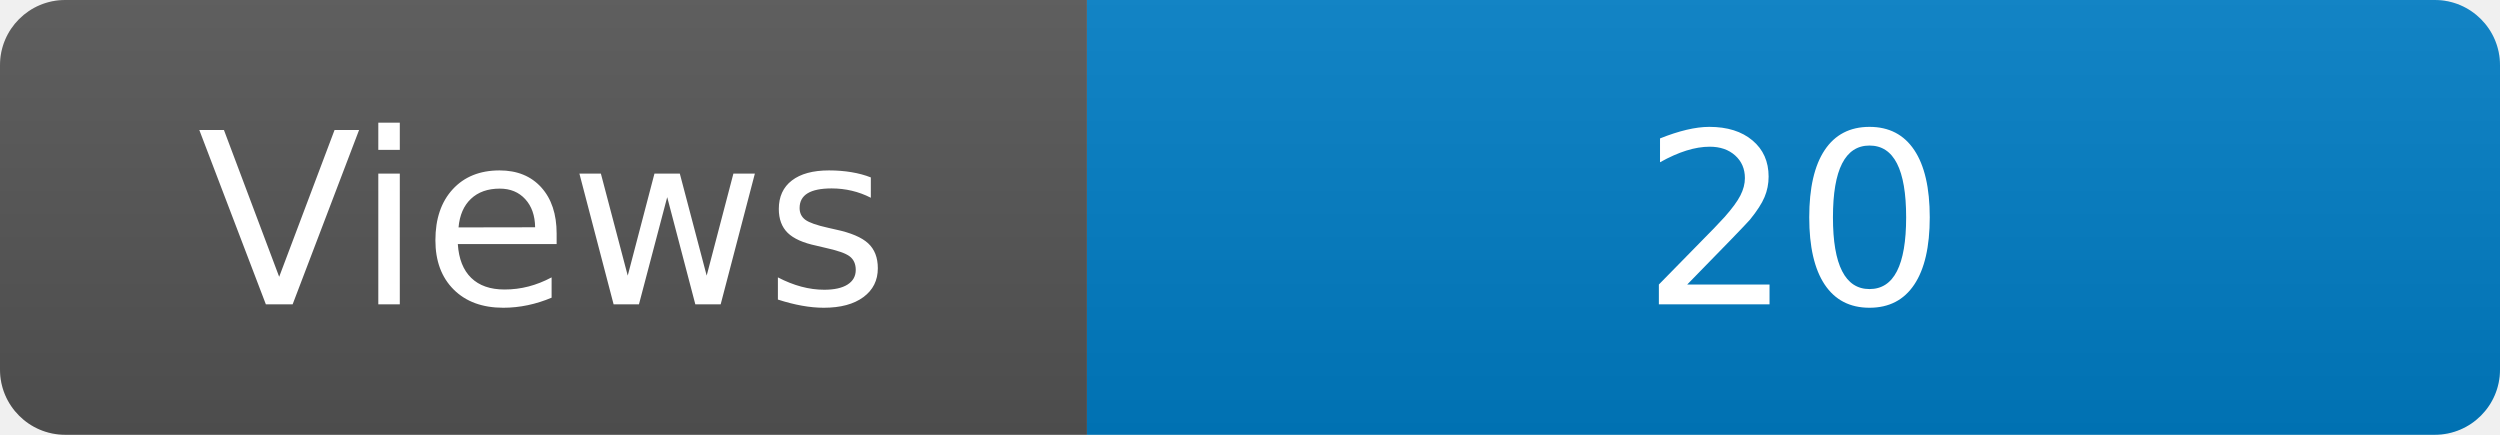
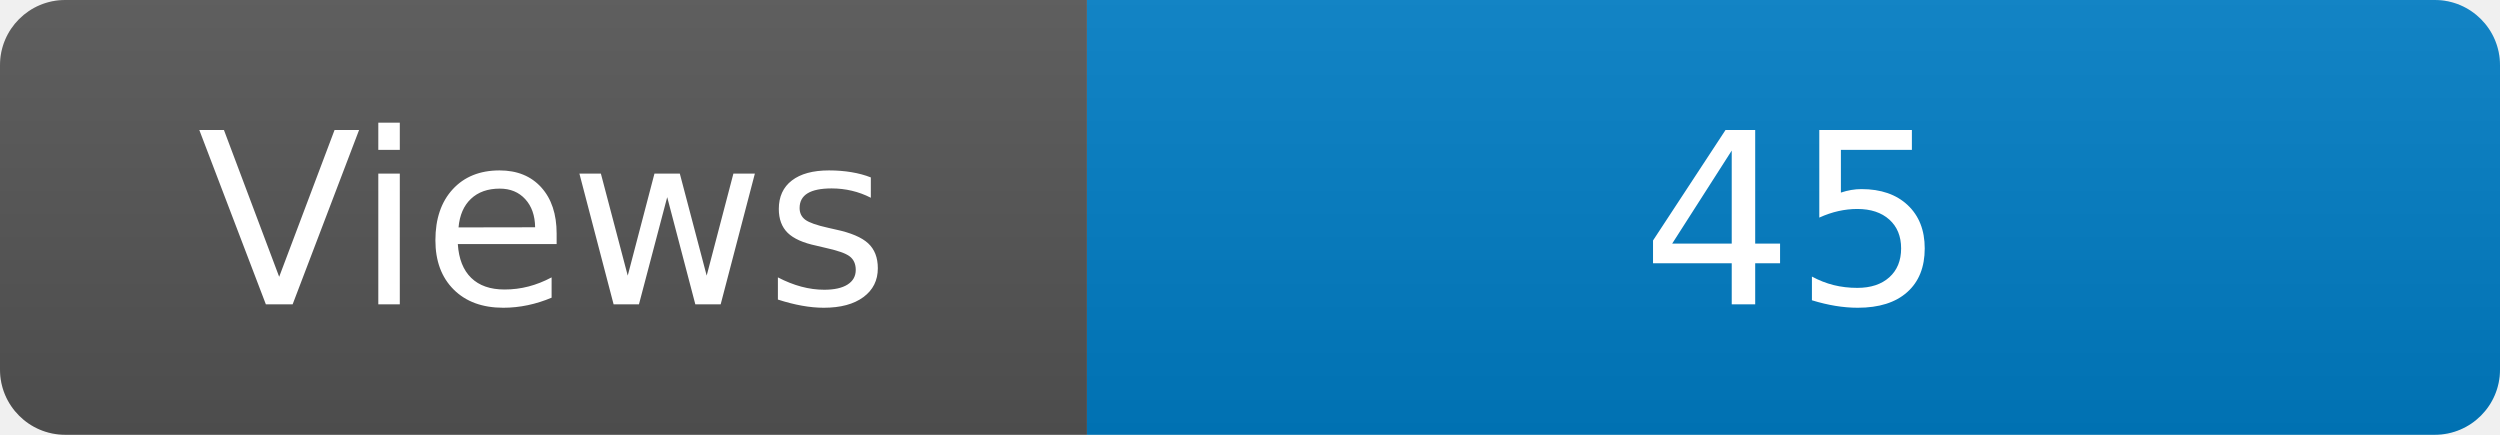
<svg xmlns="http://www.w3.org/2000/svg" width="115" height="20" role="img" aria-label="Maintained?: yes">
  <linearGradient id="s" x2="0" y2="100%">
    <stop offset="0" stop-color="#bbb" stop-opacity=".1" />
    <stop offset="1" stop-opacity=".1" />
  </linearGradient>
  <clipPath id="r">
    <rect width="115" height="20" rx="3" fill="#fff" />
  </clipPath>
  <g clip-path="url(#r)">
    <rect width="50" height="20" fill="#555" />
    <rect x="50" width="160" height="20" fill="#007ec6" />
    <rect width="115" height="20" fill="url(#s)" />
  </g>
  <g fill="#fff" text-anchor="middle" font-family="Verdana,Geneva,DejaVu Sans,sans-serif" font-size="110">
    <text x="250" y="140" transform="scale(.1)" fill="#fff">Views</text>
-     <text x="825" y="140" transform="scale(.1)" fill="#fff">20</text>
+     <text x="825" y="140" transform="scale(.1)" fill="#fff">45</text>
  </g>
</svg>
